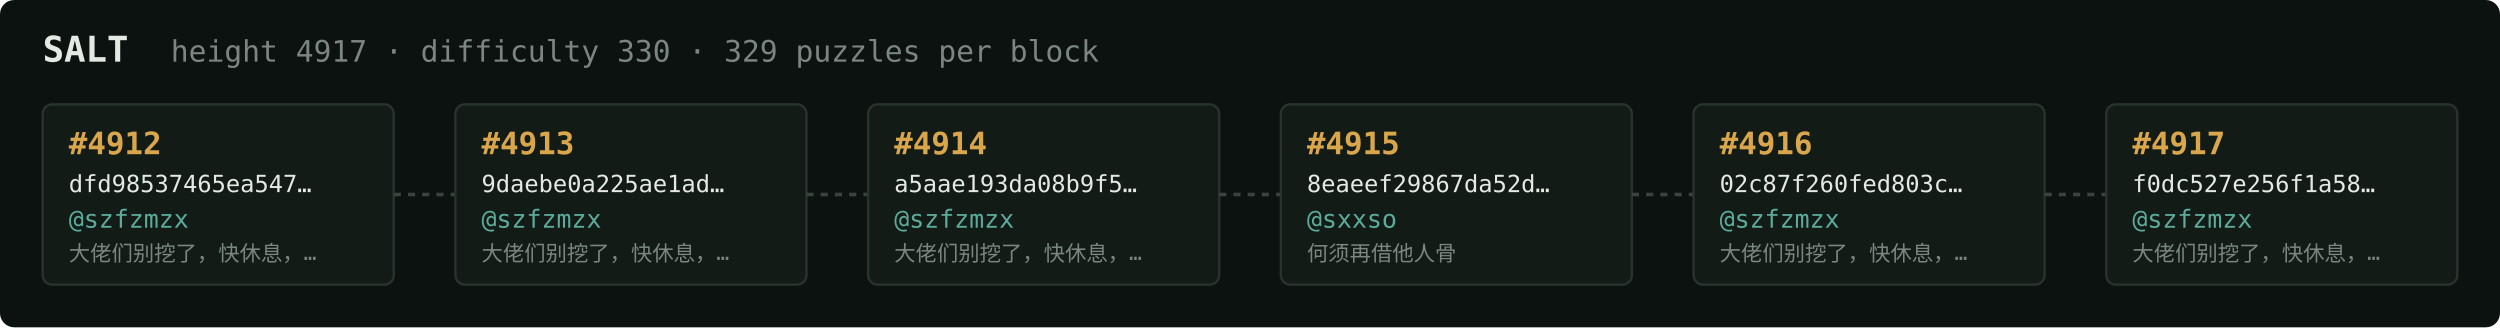
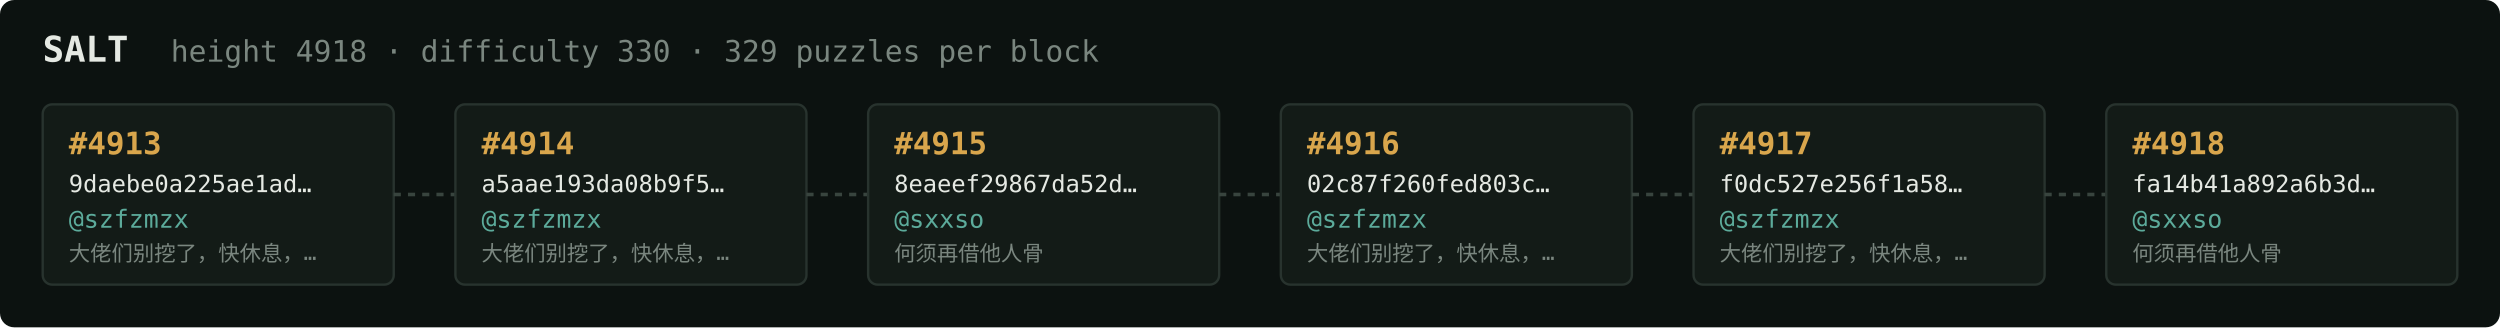
<svg xmlns="http://www.w3.org/2000/svg" width="1054" height="138" viewBox="0 0 1054 138" font-family="ui-monospace,SFMono-Regular,Menlo,monospace">
  <rect fill="#0c1210" width="1054" height="138" rx="6" />
  <text x="18" y="26" fill="#e5e9e3" font-size="15" font-weight="700">SALT</text>
-   <text x="72" y="26" fill="#7a867f" font-size="12.5">height 4917 · difficulty 330 · 329 puzzles per block</text>
+   <text x="72" y="26" fill="#7a867f" font-size="12.5">height 4918 · difficulty 330 · 329 puzzles per block</text>
  <rect x="18" y="44" width="148" height="76" rx="4" fill="#131b17" stroke="#28332e" stroke-width="1" />
-   <text x="29" y="65" fill="#d9a64c" font-size="13" font-weight="700">#4912</text>
-   <text x="29" y="81" fill="#e5e9e3" font-size="10">dfd98537465ea547…</text>
+   <text x="29" y="65" fill="#d9a64c" font-size="13" font-weight="700">#4913</text>
+   <text x="29" y="81" fill="#e5e9e3" font-size="10">9daebe0a225ae1ad…</text>
  <text x="29" y="96" fill="#5cab9b" font-size="10.5">@szfzmzx</text>
  <text x="29" y="110" fill="#7a867f" font-size="9">大佬们别挖了，快休息，…</text>
  <line x1="166" y1="82.0" x2="192" y2="82.0" stroke="#38443e" stroke-width="1.5" stroke-dasharray="3 3" />
  <rect x="192" y="44" width="148" height="76" rx="4" fill="#131b17" stroke="#28332e" stroke-width="1" />
-   <text x="203" y="65" fill="#d9a64c" font-size="13" font-weight="700">#4913</text>
-   <text x="203" y="81" fill="#e5e9e3" font-size="10">9daebe0a225ae1ad…</text>
+   <text x="203" y="65" fill="#d9a64c" font-size="13" font-weight="700">#4914</text>
+   <text x="203" y="81" fill="#e5e9e3" font-size="10">a5aae193da08b9f5…</text>
  <text x="203" y="96" fill="#5cab9b" font-size="10.5">@szfzmzx</text>
  <text x="203" y="110" fill="#7a867f" font-size="9">大佬们别挖了，快休息，…</text>
  <line x1="340" y1="82.0" x2="366" y2="82.0" stroke="#38443e" stroke-width="1.5" stroke-dasharray="3 3" />
  <rect x="366" y="44" width="148" height="76" rx="4" fill="#131b17" stroke="#28332e" stroke-width="1" />
-   <text x="377" y="65" fill="#d9a64c" font-size="13" font-weight="700">#4914</text>
-   <text x="377" y="81" fill="#e5e9e3" font-size="10">a5aae193da08b9f5…</text>
-   <text x="377" y="96" fill="#5cab9b" font-size="10.5">@szfzmzx</text>
-   <text x="377" y="110" fill="#7a867f" font-size="9">大佬们别挖了，快休息，…</text>
+   <text x="377" y="65" fill="#d9a64c" font-size="13" font-weight="700">#4915</text>
+   <text x="377" y="81" fill="#e5e9e3" font-size="10">8eaeef29867da52d…</text>
+   <text x="377" y="96" fill="#5cab9b" font-size="10.5">@sxxso</text>
+   <text x="377" y="110" fill="#7a867f" font-size="9">何须再借他人骨</text>
  <line x1="514" y1="82.0" x2="540" y2="82.0" stroke="#38443e" stroke-width="1.5" stroke-dasharray="3 3" />
  <rect x="540" y="44" width="148" height="76" rx="4" fill="#131b17" stroke="#28332e" stroke-width="1" />
-   <text x="551" y="65" fill="#d9a64c" font-size="13" font-weight="700">#4915</text>
-   <text x="551" y="81" fill="#e5e9e3" font-size="10">8eaeef29867da52d…</text>
-   <text x="551" y="96" fill="#5cab9b" font-size="10.5">@sxxso</text>
-   <text x="551" y="110" fill="#7a867f" font-size="9">何须再借他人骨</text>
+   <text x="551" y="65" fill="#d9a64c" font-size="13" font-weight="700">#4916</text>
+   <text x="551" y="81" fill="#e5e9e3" font-size="10">02c87f260fed803c…</text>
+   <text x="551" y="96" fill="#5cab9b" font-size="10.5">@szfzmzx</text>
+   <text x="551" y="110" fill="#7a867f" font-size="9">大佬们别挖了，快休息，…</text>
  <line x1="688" y1="82.0" x2="714" y2="82.0" stroke="#38443e" stroke-width="1.5" stroke-dasharray="3 3" />
  <rect x="714" y="44" width="148" height="76" rx="4" fill="#131b17" stroke="#28332e" stroke-width="1" />
-   <text x="725" y="65" fill="#d9a64c" font-size="13" font-weight="700">#4916</text>
-   <text x="725" y="81" fill="#e5e9e3" font-size="10">02c87f260fed803c…</text>
+   <text x="725" y="65" fill="#d9a64c" font-size="13" font-weight="700">#4917</text>
+   <text x="725" y="81" fill="#e5e9e3" font-size="10">f0dc527e256f1a58…</text>
  <text x="725" y="96" fill="#5cab9b" font-size="10.5">@szfzmzx</text>
  <text x="725" y="110" fill="#7a867f" font-size="9">大佬们别挖了，快休息，…</text>
  <line x1="862" y1="82.0" x2="888" y2="82.0" stroke="#38443e" stroke-width="1.5" stroke-dasharray="3 3" />
  <rect x="888" y="44" width="148" height="76" rx="4" fill="#131b17" stroke="#28332e" stroke-width="1" />
-   <text x="899" y="65" fill="#d9a64c" font-size="13" font-weight="700">#4917</text>
-   <text x="899" y="81" fill="#e5e9e3" font-size="10">f0dc527e256f1a58…</text>
-   <text x="899" y="96" fill="#5cab9b" font-size="10.5">@szfzmzx</text>
-   <text x="899" y="110" fill="#7a867f" font-size="9">大佬们别挖了，快休息，…</text>
+   <text x="899" y="65" fill="#d9a64c" font-size="13" font-weight="700">#4918</text>
+   <text x="899" y="81" fill="#e5e9e3" font-size="10">fa14b41a892a6b3d…</text>
+   <text x="899" y="96" fill="#5cab9b" font-size="10.5">@sxxso</text>
+   <text x="899" y="110" fill="#7a867f" font-size="9">何须再借他人骨</text>
</svg>
